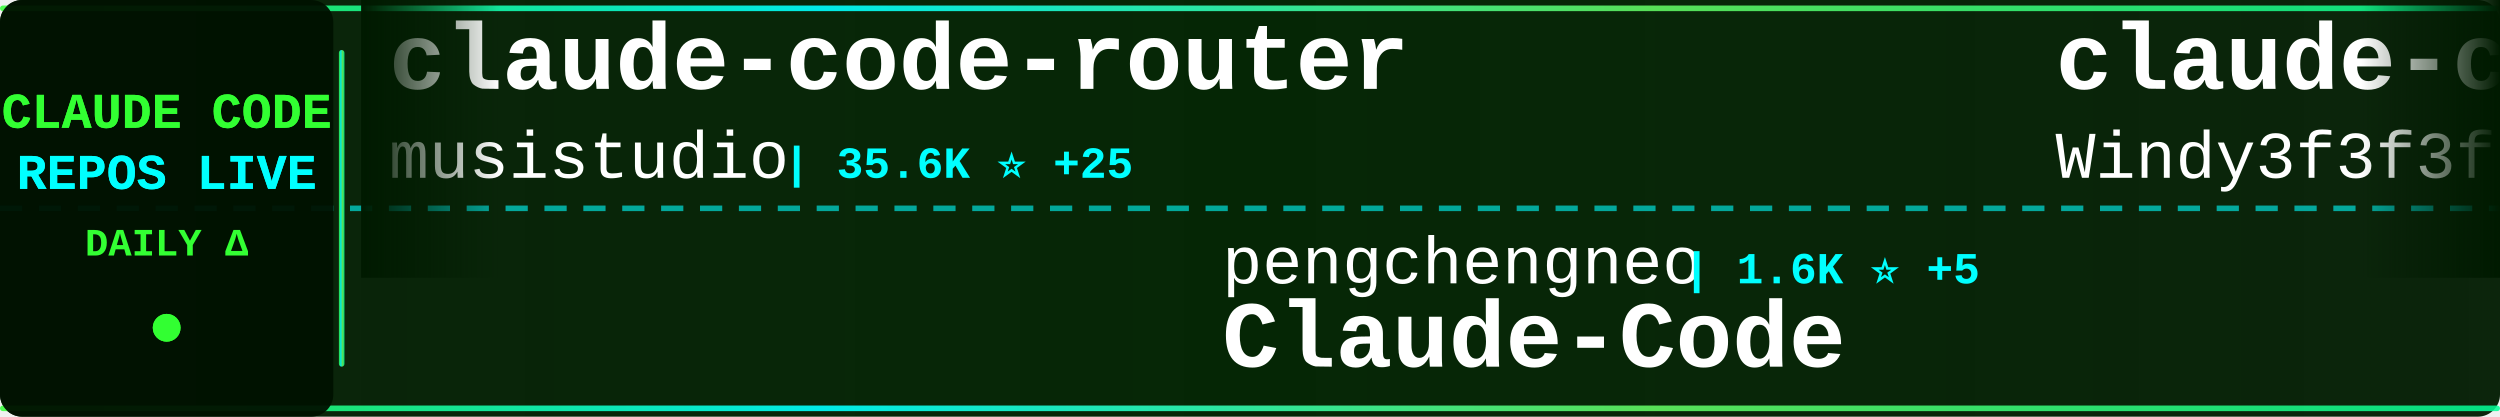
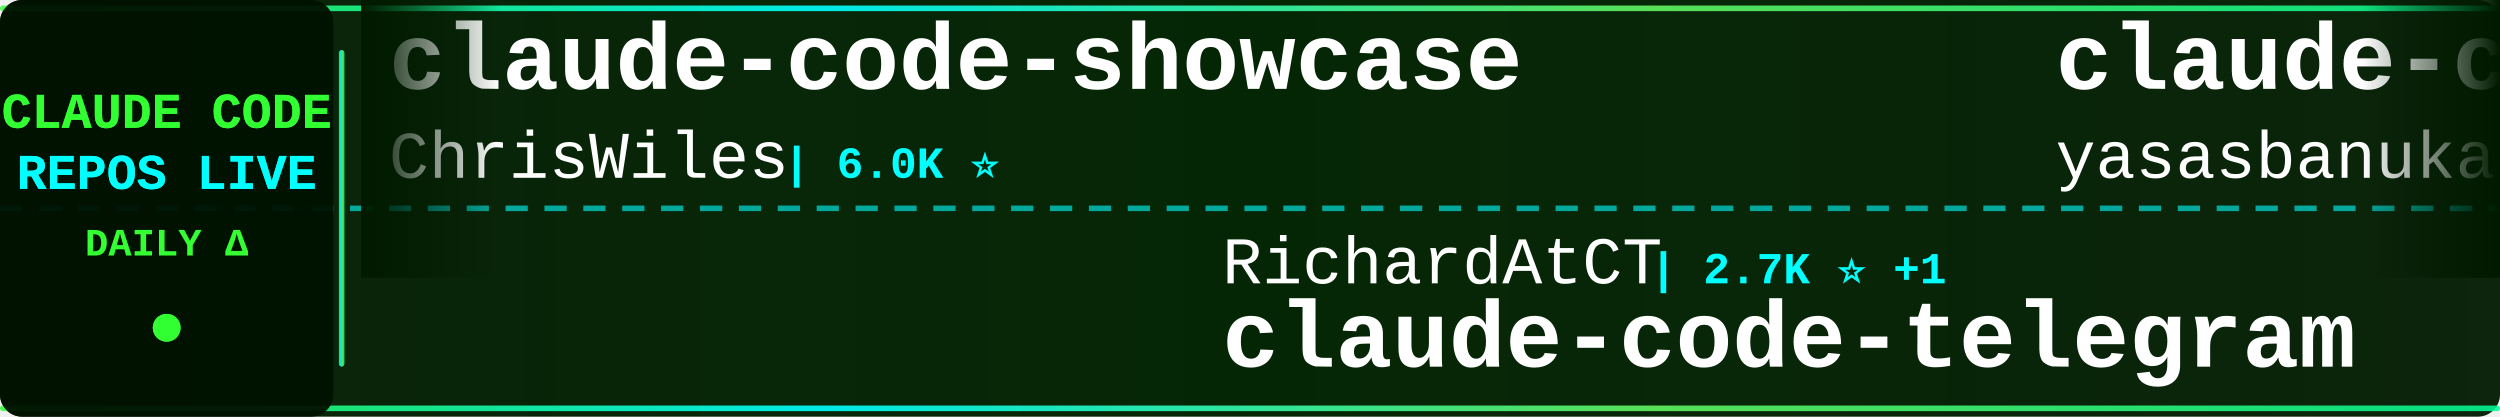
<svg xmlns="http://www.w3.org/2000/svg" width="900" height="150">
  <defs>
    <linearGradient id="tickerBg" x1="0%" y1="0%" x2="100%" y2="0%">
      <stop offset="0%" style="stop-color:#001a00;stop-opacity:0.95" />
      <stop offset="50%" style="stop-color:#002200;stop-opacity:0.98" />
      <stop offset="100%" style="stop-color:#001a00;stop-opacity:0.95" />
    </linearGradient>
    <linearGradient id="borderGrad" x1="0%" y1="0%" x2="100%" y2="0%">
      <stop offset="0%" style="stop-color:#33ff33;stop-opacity:0.85">
        <animate attributeName="stop-opacity" values="0.85;1;0.85" dur="2s" repeatCount="indefinite" />
      </stop>
      <stop offset="33%" style="stop-color:#00ffff;stop-opacity:0.9">
        <animate attributeName="stop-opacity" values="0.9;1;0.9" dur="2.2s" repeatCount="indefinite" />
      </stop>
      <stop offset="66%" style="stop-color:#66ff66;stop-opacity:0.85">
        <animate attributeName="stop-opacity" values="0.85;1;0.85" dur="1.8s" repeatCount="indefinite" />
      </stop>
      <stop offset="100%" style="stop-color:#00ff99;stop-opacity:0.85">
        <animate attributeName="stop-opacity" values="0.85;1;0.85" dur="2s" repeatCount="indefinite" />
      </stop>
    </linearGradient>
    <filter id="textGlow">
      <feGaussianBlur stdDeviation="0.1" result="coloredBlur" />
      <feMerge>
        <feMergeNode in="coloredBlur" />
        <feMergeNode in="SourceGraphic" />
      </feMerge>
    </filter>
    <filter id="metricGlow">
      <feGaussianBlur stdDeviation="0.2" result="coloredBlur" />
      <feMerge>
        <feMergeNode in="coloredBlur" />
        <feMergeNode in="SourceGraphic" />
      </feMerge>
    </filter>
    <linearGradient id="leftFade" x1="0%" y1="0%" x2="100%" y2="0%">
      <stop offset="0%" style="stop-color:#001a00;stop-opacity:1" />
      <stop offset="100%" style="stop-color:#001a00;stop-opacity:0" />
    </linearGradient>
    <linearGradient id="rightFade" x1="0%" y1="0%" x2="100%" y2="0%">
      <stop offset="0%" style="stop-color:#001a00;stop-opacity:0" />
      <stop offset="100%" style="stop-color:#001a00;stop-opacity:1" />
    </linearGradient>
  </defs>
  <rect width="900" height="150" fill="url(#tickerBg)" rx="8" />
  <rect x="0" y="2" width="900" height="2" fill="url(#borderGrad)" rx="1" />
  <rect x="0" y="146" width="900" height="2" fill="url(#borderGrad)" rx="1" />
  <line x1="0" y1="75" x2="900" y2="75" stroke="#00ffff" stroke-width="2" stroke-dasharray="8 6" opacity="0.6" />
  <rect x="0" y="0" width="120" height="150" fill="#001100" opacity="0.95" rx="8" />
  <text x="60" y="46" font-family="'Courier New', monospace" font-size="18" font-weight="bold" fill="#33ff33" text-anchor="middle" filter="url(#textGlow)">
    CLAUDE CODE
  </text>
  <text x="60" y="68" font-family="'Courier New', monospace" font-size="18" font-weight="bold" fill="#00ffff" text-anchor="middle" filter="url(#textGlow)">
    REPOS LIVE
  </text>
  <text x="60" y="92" font-family="'Courier New', monospace" font-size="14" font-weight="bold" fill="#33ff33" text-anchor="middle">
    DAILY Δ
  </text>
  <circle cx="60" cy="118" r="5" fill="#33ff33" filter="url(#metricGlow)">
    <animate attributeName="r" values="4;6;4" dur="1.5s" repeatCount="indefinite" />
    <animate attributeName="opacity" values="0.6;1;0.6" dur="1.5s" repeatCount="indefinite" />
  </circle>
  <rect x="122" y="18" width="2" height="114" fill="url(#borderGrad)" rx="1" />
  <clipPath id="tickerClip">
    <rect x="130" y="0" width="770" height="150" />
  </clipPath>
  <g clip-path="url(#tickerClip)">
    <g id="tickerItems">
      <animateTransform attributeName="transform" attributeType="XML" type="translate" from="0 0" to="-3000 0" dur="54s" repeatCount="indefinite" />
      <g transform="translate(0, 0)">
-         <text x="140" y="32" font-family="'Courier New', monospace" font-size="34" font-weight="bold" fill="#ffffff">claude-code-router</text>
-         <text x="140" y="64" font-family="'Courier New', monospace" font-size="24" font-weight="normal" fill="#ffffff" opacity="1.0">musistudio</text>
-         <text x="282" y="64" font-family="'Courier New', monospace" font-size="16" font-weight="bold" fill="#00ffff"> | 35.6K ⭐ +25</text>
+         <text x="140" y="32" font-family="'Courier New', monospace" font-size="34" font-weight="bold" fill="#ffffff">claude-code-showcase</text>
+         <text x="140" y="64" font-family="'Courier New', monospace" font-size="24" font-weight="normal" fill="#ffffff" opacity="1.0">ChrisWiles</text>
+         <text x="282" y="64" font-family="'Courier New', monospace" font-size="16" font-weight="bold" fill="#00ffff"> | 6.0K ⭐</text>
      </g>
      <g transform="translate(300, 0)">
-         <text x="140" y="102" font-family="'Courier New', monospace" font-size="24" font-weight="normal" fill="#ffffff" opacity="1.0">pengchengneo</text>
-         <text x="306" y="102" font-family="'Courier New', monospace" font-size="16" font-weight="bold" fill="#00ffff"> | 1.6K ⭐ +5</text>
-         <text x="140" y="132" font-family="'Courier New', monospace" font-size="34" font-weight="bold" fill="#ffffff">Claude-Code</text>
+         <text x="140" y="102" font-family="'Courier New', monospace" font-size="24" font-weight="normal" fill="#ffffff" opacity="1.0">RichardAtCT</text>
+         <text x="294" y="102" font-family="'Courier New', monospace" font-size="16" font-weight="bold" fill="#00ffff"> | 2.7K ⭐ +1</text>
+         <text x="140" y="132" font-family="'Courier New', monospace" font-size="34" font-weight="bold" fill="#ffffff">claude-code-telegram</text>
      </g>
      <g transform="translate(600, 0)">
-         <text x="140" y="32" font-family="'Courier New', monospace" font-size="34" font-weight="bold" fill="#ffffff">claude-code-from-scratch</text>
-         <text x="140" y="64" font-family="'Courier New', monospace" font-size="24" font-weight="normal" fill="#ffffff" opacity="1.0">Windy3f3f3f3f</text>
-         <text x="318" y="64" font-family="'Courier New', monospace" font-size="16" font-weight="bold" fill="#00ffff"> | 2.1K ⭐ +10</text>
+         <text x="140" y="32" font-family="'Courier New', monospace" font-size="34" font-weight="bold" fill="#ffffff">claude-code</text>
+         <text x="140" y="64" font-family="'Courier New', monospace" font-size="24" font-weight="normal" fill="#ffffff" opacity="1.0">yasasbanukaofficial</text>
+         <text x="390" y="64" font-family="'Courier New', monospace" font-size="16" font-weight="bold" fill="#00ffff"> | 3.6K ⭐ +5</text>
      </g>
      <g transform="translate(900, 0)">
-         <text x="140" y="102" font-family="'Courier New', monospace" font-size="24" font-weight="normal" fill="#ffffff" opacity="1.0">ponponon</text>
-         <text x="258" y="102" font-family="'Courier New', monospace" font-size="16" font-weight="bold" fill="#00ffff"> | 2.3K ⭐</text>
-         <text x="140" y="132" font-family="'Courier New', monospace" font-size="34" font-weight="bold" fill="#ffffff">claude_code_src</text>
+         <text x="140" y="102" font-family="'Courier New', monospace" font-size="24" font-weight="normal" fill="#ffffff" opacity="1.0">edmund-io</text>
+         <text x="270" y="102" font-family="'Courier New', monospace" font-size="16" font-weight="bold" fill="#00ffff"> | 1.5K ⭐ +1</text>
+         <text x="140" y="132" font-family="'Courier New', monospace" font-size="34" font-weight="bold" fill="#ffffff">edmunds-claude-code</text>
      </g>
      <g transform="translate(1200, 0)">
        <text x="140" y="32" font-family="'Courier New', monospace" font-size="34" font-weight="bold" fill="#ffffff">claude-code</text>
-         <text x="140" y="64" font-family="'Courier New', monospace" font-size="24" font-weight="normal" fill="#ffffff" opacity="1.0">mehmoodosman</text>
-         <text x="306" y="64" font-family="'Courier New', monospace" font-size="16" font-weight="bold" fill="#00ffff"> | 170 ⭐</text>
+         <text x="140" y="64" font-family="'Courier New', monospace" font-size="24" font-weight="normal" fill="#ffffff" opacity="1.0">freestylefly</text>
+         <text x="306" y="64" font-family="'Courier New', monospace" font-size="16" font-weight="bold" fill="#00ffff"> | 127 ⭐</text>
      </g>
      <g transform="translate(1500, 0)">
-         <text x="140" y="102" font-family="'Courier New', monospace" font-size="24" font-weight="normal" fill="#ffffff" opacity="1.0">luongnv89</text>
-         <text x="270" y="102" font-family="'Courier New', monospace" font-size="16" font-weight="bold" fill="#00ffff"> | 39.2K ⭐ +51</text>
-         <text x="140" y="132" font-family="'Courier New', monospace" font-size="34" font-weight="bold" fill="#ffffff">claude-howto</text>
+         <text x="140" y="102" font-family="'Courier New', monospace" font-size="24" font-weight="normal" fill="#ffffff" opacity="1.0">lowcortisolprogrammer</text>
+         <text x="414" y="102" font-family="'Courier New', monospace" font-size="16" font-weight="bold" fill="#00ffff"> | 170 ⭐</text>
+         <text x="140" y="132" font-family="'Courier New', monospace" font-size="34" font-weight="bold" fill="#ffffff">claude-code</text>
      </g>
      <g transform="translate(1800, 0)">
-         <text x="140" y="32" font-family="'Courier New', monospace" font-size="34" font-weight="bold" fill="#ffffff">claude-code-settings</text>
-         <text x="140" y="64" font-family="'Courier New', monospace" font-size="24" font-weight="normal" fill="#ffffff" opacity="1.0">feiskyer</text>
-         <text x="258" y="64" font-family="'Courier New', monospace" font-size="16" font-weight="bold" fill="#00ffff"> | 1.6K ⭐ +3</text>
+         <text x="140" y="32" font-family="'Courier New', monospace" font-size="34" font-weight="bold" fill="#ffffff">claude-code</text>
+         <text x="140" y="64" font-family="'Courier New', monospace" font-size="24" font-weight="normal" fill="#ffffff" opacity="1.0">isboyjc</text>
+         <text x="246" y="64" font-family="'Courier New', monospace" font-size="16" font-weight="bold" fill="#00ffff"> | 160 ⭐</text>
      </g>
      <g transform="translate(2100, 0)">
-         <text x="140" y="102" font-family="'Courier New', monospace" font-size="24" font-weight="normal" fill="#ffffff" opacity="1.0">https-deeplearning-ai</text>
-         <text x="414" y="102" font-family="'Courier New', monospace" font-size="16" font-weight="bold" fill="#00ffff"> | 533 ⭐</text>
-         <text x="140" y="132" font-family="'Courier New', monospace" font-size="34" font-weight="bold" fill="#ffffff">sc-claude-code-files</text>
+         <text x="140" y="102" font-family="'Courier New', monospace" font-size="24" font-weight="normal" fill="#ffffff" opacity="1.0">oboard</text>
+         <text x="234" y="102" font-family="'Courier New', monospace" font-size="16" font-weight="bold" fill="#00ffff"> | 3.2K ⭐ +2</text>
+         <text x="140" y="132" font-family="'Courier New', monospace" font-size="34" font-weight="bold" fill="#ffffff">claude-code-rev</text>
      </g>
      <g transform="translate(2400, 0)">
-         <text x="140" y="32" font-family="'Courier New', monospace" font-size="34" font-weight="bold" fill="#ffffff">claude-code-source-code</text>
-         <text x="140" y="64" font-family="'Courier New', monospace" font-size="24" font-weight="normal" fill="#ffffff" opacity="1.0">777genius</text>
-         <text x="270" y="64" font-family="'Courier New', monospace" font-size="16" font-weight="bold" fill="#00ffff"> | 918 ⭐</text>
+         <text x="140" y="32" font-family="'Courier New', monospace" font-size="34" font-weight="bold" fill="#ffffff">claude-coder</text>
+         <text x="140" y="64" font-family="'Courier New', monospace" font-size="24" font-weight="normal" fill="#ffffff" opacity="1.0">kodu-ai</text>
+         <text x="246" y="64" font-family="'Courier New', monospace" font-size="16" font-weight="bold" fill="#00ffff"> | 5.3K ⭐ +1</text>
      </g>
      <g transform="translate(2700, 0)">
-         <text x="140" y="102" font-family="'Courier New', monospace" font-size="24" font-weight="normal" fill="#ffffff" opacity="1.0">repowise-dev</text>
-         <text x="306" y="102" font-family="'Courier New', monospace" font-size="16" font-weight="bold" fill="#00ffff"> | 1.1K ⭐ +3</text>
-         <text x="140" y="132" font-family="'Courier New', monospace" font-size="34" font-weight="bold" fill="#ffffff">claude-code-prompts</text>
+         <text x="140" y="102" font-family="'Courier New', monospace" font-size="24" font-weight="normal" fill="#ffffff" opacity="1.0">Windy3f3f3f3f</text>
+         <text x="318" y="102" font-family="'Courier New', monospace" font-size="16" font-weight="bold" fill="#00ffff"> | 2.1K ⭐ +14</text>
+         <text x="140" y="132" font-family="'Courier New', monospace" font-size="34" font-weight="bold" fill="#ffffff">claude-code-from-scratch</text>
      </g>
      <g transform="translate(3000, 0)">
-         <text x="140" y="32" font-family="'Courier New', monospace" font-size="34" font-weight="bold" fill="#ffffff">claude-code-router</text>
-         <text x="140" y="64" font-family="'Courier New', monospace" font-size="24" font-weight="normal" fill="#ffffff" opacity="1.0">musistudio</text>
-         <text x="282" y="64" font-family="'Courier New', monospace" font-size="16" font-weight="bold" fill="#00ffff"> | 35.6K ⭐ +25</text>
+         <text x="140" y="32" font-family="'Courier New', monospace" font-size="34" font-weight="bold" fill="#ffffff">claude-code-showcase</text>
+         <text x="140" y="64" font-family="'Courier New', monospace" font-size="24" font-weight="normal" fill="#ffffff" opacity="1.0">ChrisWiles</text>
+         <text x="282" y="64" font-family="'Courier New', monospace" font-size="16" font-weight="bold" fill="#00ffff"> | 6.0K ⭐</text>
      </g>
      <g transform="translate(3300, 0)">
-         <text x="140" y="102" font-family="'Courier New', monospace" font-size="24" font-weight="normal" fill="#ffffff" opacity="1.0">pengchengneo</text>
-         <text x="306" y="102" font-family="'Courier New', monospace" font-size="16" font-weight="bold" fill="#00ffff"> | 1.6K ⭐ +5</text>
-         <text x="140" y="132" font-family="'Courier New', monospace" font-size="34" font-weight="bold" fill="#ffffff">Claude-Code</text>
+         <text x="140" y="102" font-family="'Courier New', monospace" font-size="24" font-weight="normal" fill="#ffffff" opacity="1.0">RichardAtCT</text>
+         <text x="294" y="102" font-family="'Courier New', monospace" font-size="16" font-weight="bold" fill="#00ffff"> | 2.7K ⭐ +1</text>
+         <text x="140" y="132" font-family="'Courier New', monospace" font-size="34" font-weight="bold" fill="#ffffff">claude-code-telegram</text>
      </g>
      <g transform="translate(3600, 0)">
-         <text x="140" y="32" font-family="'Courier New', monospace" font-size="34" font-weight="bold" fill="#ffffff">claude-code-from-scratch</text>
-         <text x="140" y="64" font-family="'Courier New', monospace" font-size="24" font-weight="normal" fill="#ffffff" opacity="1.0">Windy3f3f3f3f</text>
-         <text x="318" y="64" font-family="'Courier New', monospace" font-size="16" font-weight="bold" fill="#00ffff"> | 2.1K ⭐ +10</text>
+         <text x="140" y="32" font-family="'Courier New', monospace" font-size="34" font-weight="bold" fill="#ffffff">claude-code</text>
+         <text x="140" y="64" font-family="'Courier New', monospace" font-size="24" font-weight="normal" fill="#ffffff" opacity="1.0">yasasbanukaofficial</text>
+         <text x="390" y="64" font-family="'Courier New', monospace" font-size="16" font-weight="bold" fill="#00ffff"> | 3.6K ⭐ +5</text>
      </g>
      <g transform="translate(3900, 0)">
-         <text x="140" y="102" font-family="'Courier New', monospace" font-size="24" font-weight="normal" fill="#ffffff" opacity="1.0">ponponon</text>
-         <text x="258" y="102" font-family="'Courier New', monospace" font-size="16" font-weight="bold" fill="#00ffff"> | 2.3K ⭐</text>
-         <text x="140" y="132" font-family="'Courier New', monospace" font-size="34" font-weight="bold" fill="#ffffff">claude_code_src</text>
+         <text x="140" y="102" font-family="'Courier New', monospace" font-size="24" font-weight="normal" fill="#ffffff" opacity="1.0">edmund-io</text>
+         <text x="270" y="102" font-family="'Courier New', monospace" font-size="16" font-weight="bold" fill="#00ffff"> | 1.5K ⭐ +1</text>
+         <text x="140" y="132" font-family="'Courier New', monospace" font-size="34" font-weight="bold" fill="#ffffff">edmunds-claude-code</text>
      </g>
    </g>
  </g>
  <rect x="130" y="0" width="50" height="100" fill="url(#leftFade)" />
  <rect x="850" y="0" width="50" height="100" fill="url(#rightFade)" />
</svg>
